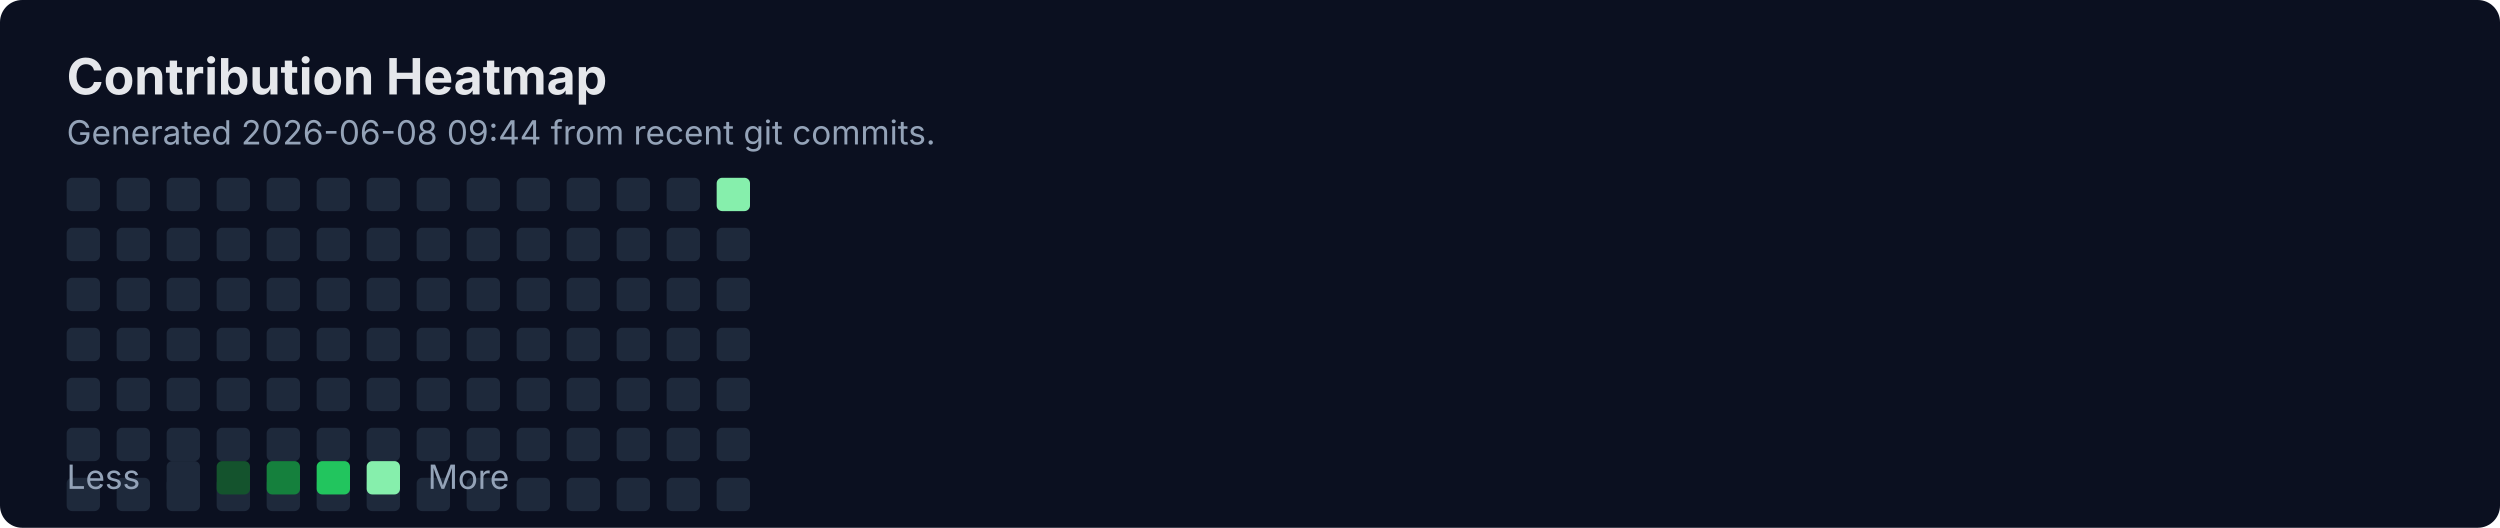
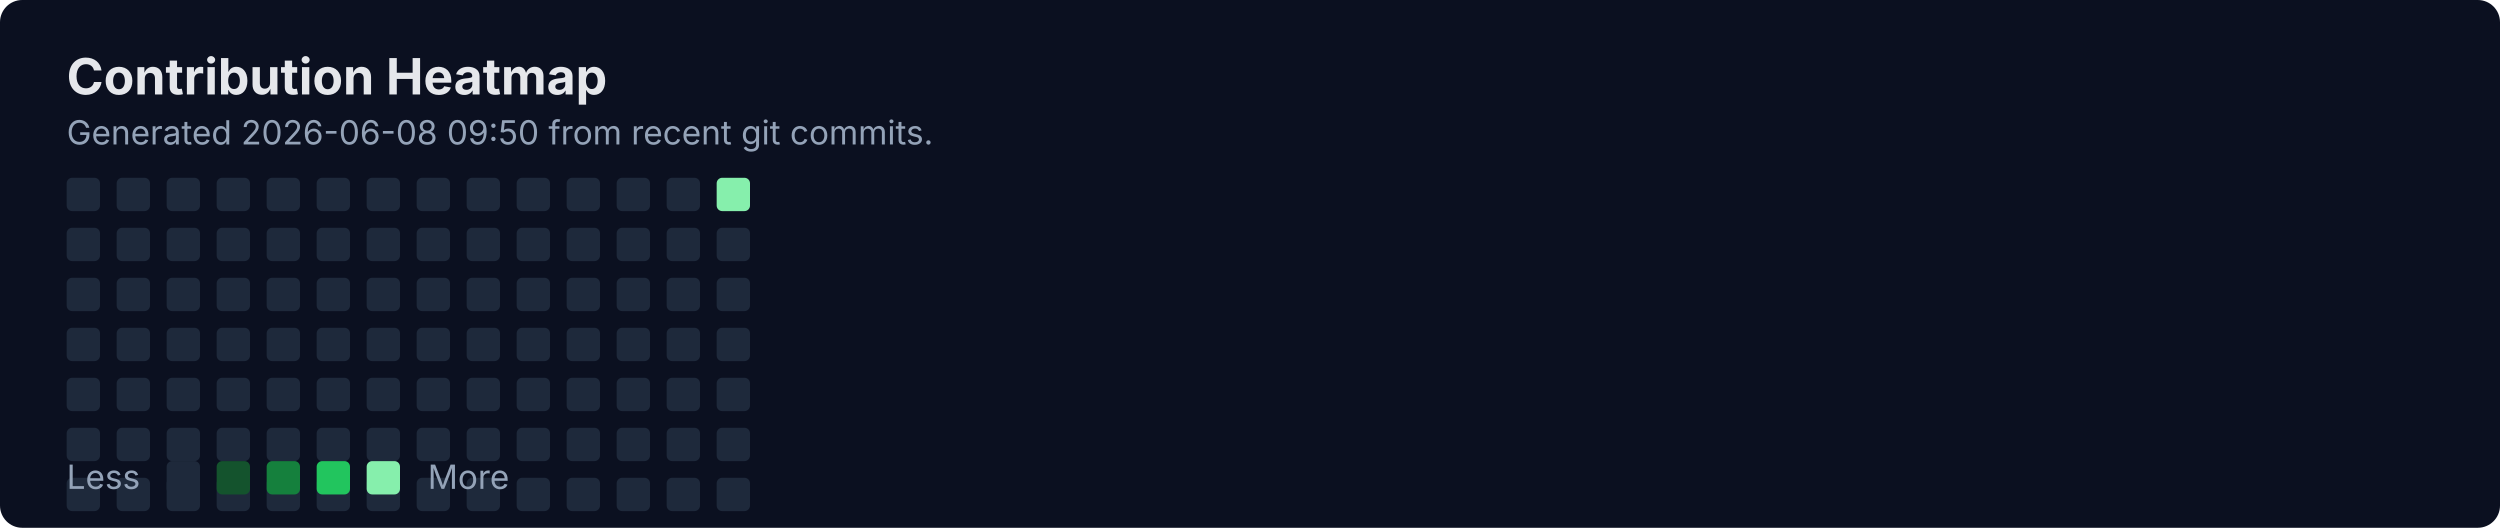
<svg xmlns="http://www.w3.org/2000/svg" width="900" height="190" viewBox="0 0 900 190" fill="none" role="img" aria-labelledby="title">
  <rect width="900" height="190" rx="8" fill="#0B1020" />
  <text x="24" y="34" fill="#E5E7EB" font-family="Inter, Segoe UI, Arial" font-size="18" font-weight="700">Contribution Heatmap</text>
-   <text x="24" y="52" fill="#94A3B8" font-family="Inter, Segoe UI, Arial" font-size="12">Generated 2026-06-08 09:44 from recent git commits.</text>
+   <text x="24" y="52" fill="#94A3B8" font-family="Inter, Segoe UI, Arial" font-size="12">Generated 2026-06-08 09:50 from recent git commits.</text>
  <rect x="24" y="82" width="12" height="12" rx="2" fill="#1E293B" />
  <rect x="24" y="100" width="12" height="12" rx="2" fill="#1E293B" />
  <rect x="24" y="118" width="12" height="12" rx="2" fill="#1E293B" />
  <rect x="24" y="136" width="12" height="12" rx="2" fill="#1E293B" />
  <rect x="24" y="154" width="12" height="12" rx="2" fill="#1E293B" />
  <rect x="24" y="172" width="12" height="12" rx="2" fill="#1E293B" />
  <rect x="24" y="64" width="12" height="12" rx="2" fill="#1E293B" />
  <rect x="42" y="82" width="12" height="12" rx="2" fill="#1E293B" />
  <rect x="42" y="100" width="12" height="12" rx="2" fill="#1E293B" />
  <rect x="42" y="118" width="12" height="12" rx="2" fill="#1E293B" />
  <rect x="42" y="136" width="12" height="12" rx="2" fill="#1E293B" />
  <rect x="42" y="154" width="12" height="12" rx="2" fill="#1E293B" />
  <rect x="42" y="172" width="12" height="12" rx="2" fill="#1E293B" />
  <rect x="42" y="64" width="12" height="12" rx="2" fill="#1E293B" />
  <rect x="60" y="82" width="12" height="12" rx="2" fill="#1E293B" />
  <rect x="60" y="100" width="12" height="12" rx="2" fill="#1E293B" />
  <rect x="60" y="118" width="12" height="12" rx="2" fill="#1E293B" />
  <rect x="60" y="136" width="12" height="12" rx="2" fill="#1E293B" />
  <rect x="60" y="154" width="12" height="12" rx="2" fill="#1E293B" />
  <rect x="60" y="172" width="12" height="12" rx="2" fill="#1E293B" />
  <rect x="60" y="64" width="12" height="12" rx="2" fill="#1E293B" />
  <rect x="78" y="82" width="12" height="12" rx="2" fill="#1E293B" />
  <rect x="78" y="100" width="12" height="12" rx="2" fill="#1E293B" />
  <rect x="78" y="118" width="12" height="12" rx="2" fill="#1E293B" />
  <rect x="78" y="136" width="12" height="12" rx="2" fill="#1E293B" />
  <rect x="78" y="154" width="12" height="12" rx="2" fill="#1E293B" />
  <rect x="78" y="172" width="12" height="12" rx="2" fill="#1E293B" />
  <rect x="78" y="64" width="12" height="12" rx="2" fill="#1E293B" />
  <rect x="96" y="82" width="12" height="12" rx="2" fill="#1E293B" />
  <rect x="96" y="100" width="12" height="12" rx="2" fill="#1E293B" />
  <rect x="96" y="118" width="12" height="12" rx="2" fill="#1E293B" />
  <rect x="96" y="136" width="12" height="12" rx="2" fill="#1E293B" />
  <rect x="96" y="154" width="12" height="12" rx="2" fill="#1E293B" />
  <rect x="96" y="172" width="12" height="12" rx="2" fill="#1E293B" />
  <rect x="96" y="64" width="12" height="12" rx="2" fill="#1E293B" />
  <rect x="114" y="82" width="12" height="12" rx="2" fill="#1E293B" />
  <rect x="114" y="100" width="12" height="12" rx="2" fill="#1E293B" />
  <rect x="114" y="118" width="12" height="12" rx="2" fill="#1E293B" />
  <rect x="114" y="136" width="12" height="12" rx="2" fill="#1E293B" />
  <rect x="114" y="154" width="12" height="12" rx="2" fill="#1E293B" />
  <rect x="114" y="172" width="12" height="12" rx="2" fill="#1E293B" />
  <rect x="114" y="64" width="12" height="12" rx="2" fill="#1E293B" />
  <rect x="132" y="82" width="12" height="12" rx="2" fill="#1E293B" />
  <rect x="132" y="100" width="12" height="12" rx="2" fill="#1E293B" />
  <rect x="132" y="118" width="12" height="12" rx="2" fill="#1E293B" />
  <rect x="132" y="136" width="12" height="12" rx="2" fill="#1E293B" />
  <rect x="132" y="154" width="12" height="12" rx="2" fill="#1E293B" />
  <rect x="132" y="172" width="12" height="12" rx="2" fill="#1E293B" />
  <rect x="132" y="64" width="12" height="12" rx="2" fill="#1E293B" />
  <rect x="150" y="82" width="12" height="12" rx="2" fill="#1E293B" />
  <rect x="150" y="100" width="12" height="12" rx="2" fill="#1E293B" />
  <rect x="150" y="118" width="12" height="12" rx="2" fill="#1E293B" />
  <rect x="150" y="136" width="12" height="12" rx="2" fill="#1E293B" />
  <rect x="150" y="154" width="12" height="12" rx="2" fill="#1E293B" />
  <rect x="150" y="172" width="12" height="12" rx="2" fill="#1E293B" />
  <rect x="150" y="64" width="12" height="12" rx="2" fill="#1E293B" />
  <rect x="168" y="82" width="12" height="12" rx="2" fill="#1E293B" />
  <rect x="168" y="100" width="12" height="12" rx="2" fill="#1E293B" />
  <rect x="168" y="118" width="12" height="12" rx="2" fill="#1E293B" />
  <rect x="168" y="136" width="12" height="12" rx="2" fill="#1E293B" />
  <rect x="168" y="154" width="12" height="12" rx="2" fill="#1E293B" />
  <rect x="168" y="172" width="12" height="12" rx="2" fill="#1E293B" />
  <rect x="168" y="64" width="12" height="12" rx="2" fill="#1E293B" />
  <rect x="186" y="82" width="12" height="12" rx="2" fill="#1E293B" />
  <rect x="186" y="100" width="12" height="12" rx="2" fill="#1E293B" />
  <rect x="186" y="118" width="12" height="12" rx="2" fill="#1E293B" />
  <rect x="186" y="136" width="12" height="12" rx="2" fill="#1E293B" />
  <rect x="186" y="154" width="12" height="12" rx="2" fill="#1E293B" />
  <rect x="186" y="172" width="12" height="12" rx="2" fill="#1E293B" />
  <rect x="186" y="64" width="12" height="12" rx="2" fill="#1E293B" />
  <rect x="204" y="82" width="12" height="12" rx="2" fill="#1E293B" />
  <rect x="204" y="100" width="12" height="12" rx="2" fill="#1E293B" />
  <rect x="204" y="118" width="12" height="12" rx="2" fill="#1E293B" />
  <rect x="204" y="136" width="12" height="12" rx="2" fill="#1E293B" />
  <rect x="204" y="154" width="12" height="12" rx="2" fill="#1E293B" />
  <rect x="204" y="172" width="12" height="12" rx="2" fill="#1E293B" />
  <rect x="204" y="64" width="12" height="12" rx="2" fill="#1E293B" />
  <rect x="222" y="82" width="12" height="12" rx="2" fill="#1E293B" />
  <rect x="222" y="100" width="12" height="12" rx="2" fill="#1E293B" />
  <rect x="222" y="118" width="12" height="12" rx="2" fill="#1E293B" />
  <rect x="222" y="136" width="12" height="12" rx="2" fill="#1E293B" />
  <rect x="222" y="154" width="12" height="12" rx="2" fill="#1E293B" />
  <rect x="222" y="172" width="12" height="12" rx="2" fill="#1E293B" />
  <rect x="222" y="64" width="12" height="12" rx="2" fill="#1E293B" />
  <rect x="240" y="82" width="12" height="12" rx="2" fill="#1E293B" />
  <rect x="240" y="100" width="12" height="12" rx="2" fill="#1E293B" />
  <rect x="240" y="118" width="12" height="12" rx="2" fill="#1E293B" />
  <rect x="240" y="136" width="12" height="12" rx="2" fill="#1E293B" />
  <rect x="240" y="154" width="12" height="12" rx="2" fill="#1E293B" />
  <rect x="240" y="172" width="12" height="12" rx="2" fill="#1E293B" />
  <rect x="240" y="64" width="12" height="12" rx="2" fill="#1E293B" />
  <rect x="258" y="82" width="12" height="12" rx="2" fill="#1E293B" />
  <rect x="258" y="100" width="12" height="12" rx="2" fill="#1E293B" />
  <rect x="258" y="118" width="12" height="12" rx="2" fill="#1E293B" />
  <rect x="258" y="136" width="12" height="12" rx="2" fill="#1E293B" />
  <rect x="258" y="154" width="12" height="12" rx="2" fill="#1E293B" />
  <rect x="258" y="172" width="12" height="12" rx="2" fill="#1E293B" />
  <rect x="258" y="64" width="12" height="12" rx="2" fill="#86EFAC" />
  <text x="24" y="176" fill="#94A3B8" font-family="Inter, Segoe UI, Arial" font-size="12">Less</text>
  <rect x="60" y="166" width="12" height="12" rx="2" fill="#1E293B" />
  <rect x="78" y="166" width="12" height="12" rx="2" fill="#14532D" />
  <rect x="96" y="166" width="12" height="12" rx="2" fill="#15803D" />
  <rect x="114" y="166" width="12" height="12" rx="2" fill="#22C55E" />
  <rect x="132" y="166" width="12" height="12" rx="2" fill="#86EFAC" />
  <text x="154" y="176" fill="#94A3B8" font-family="Inter, Segoe UI, Arial" font-size="12">More</text>
</svg>
